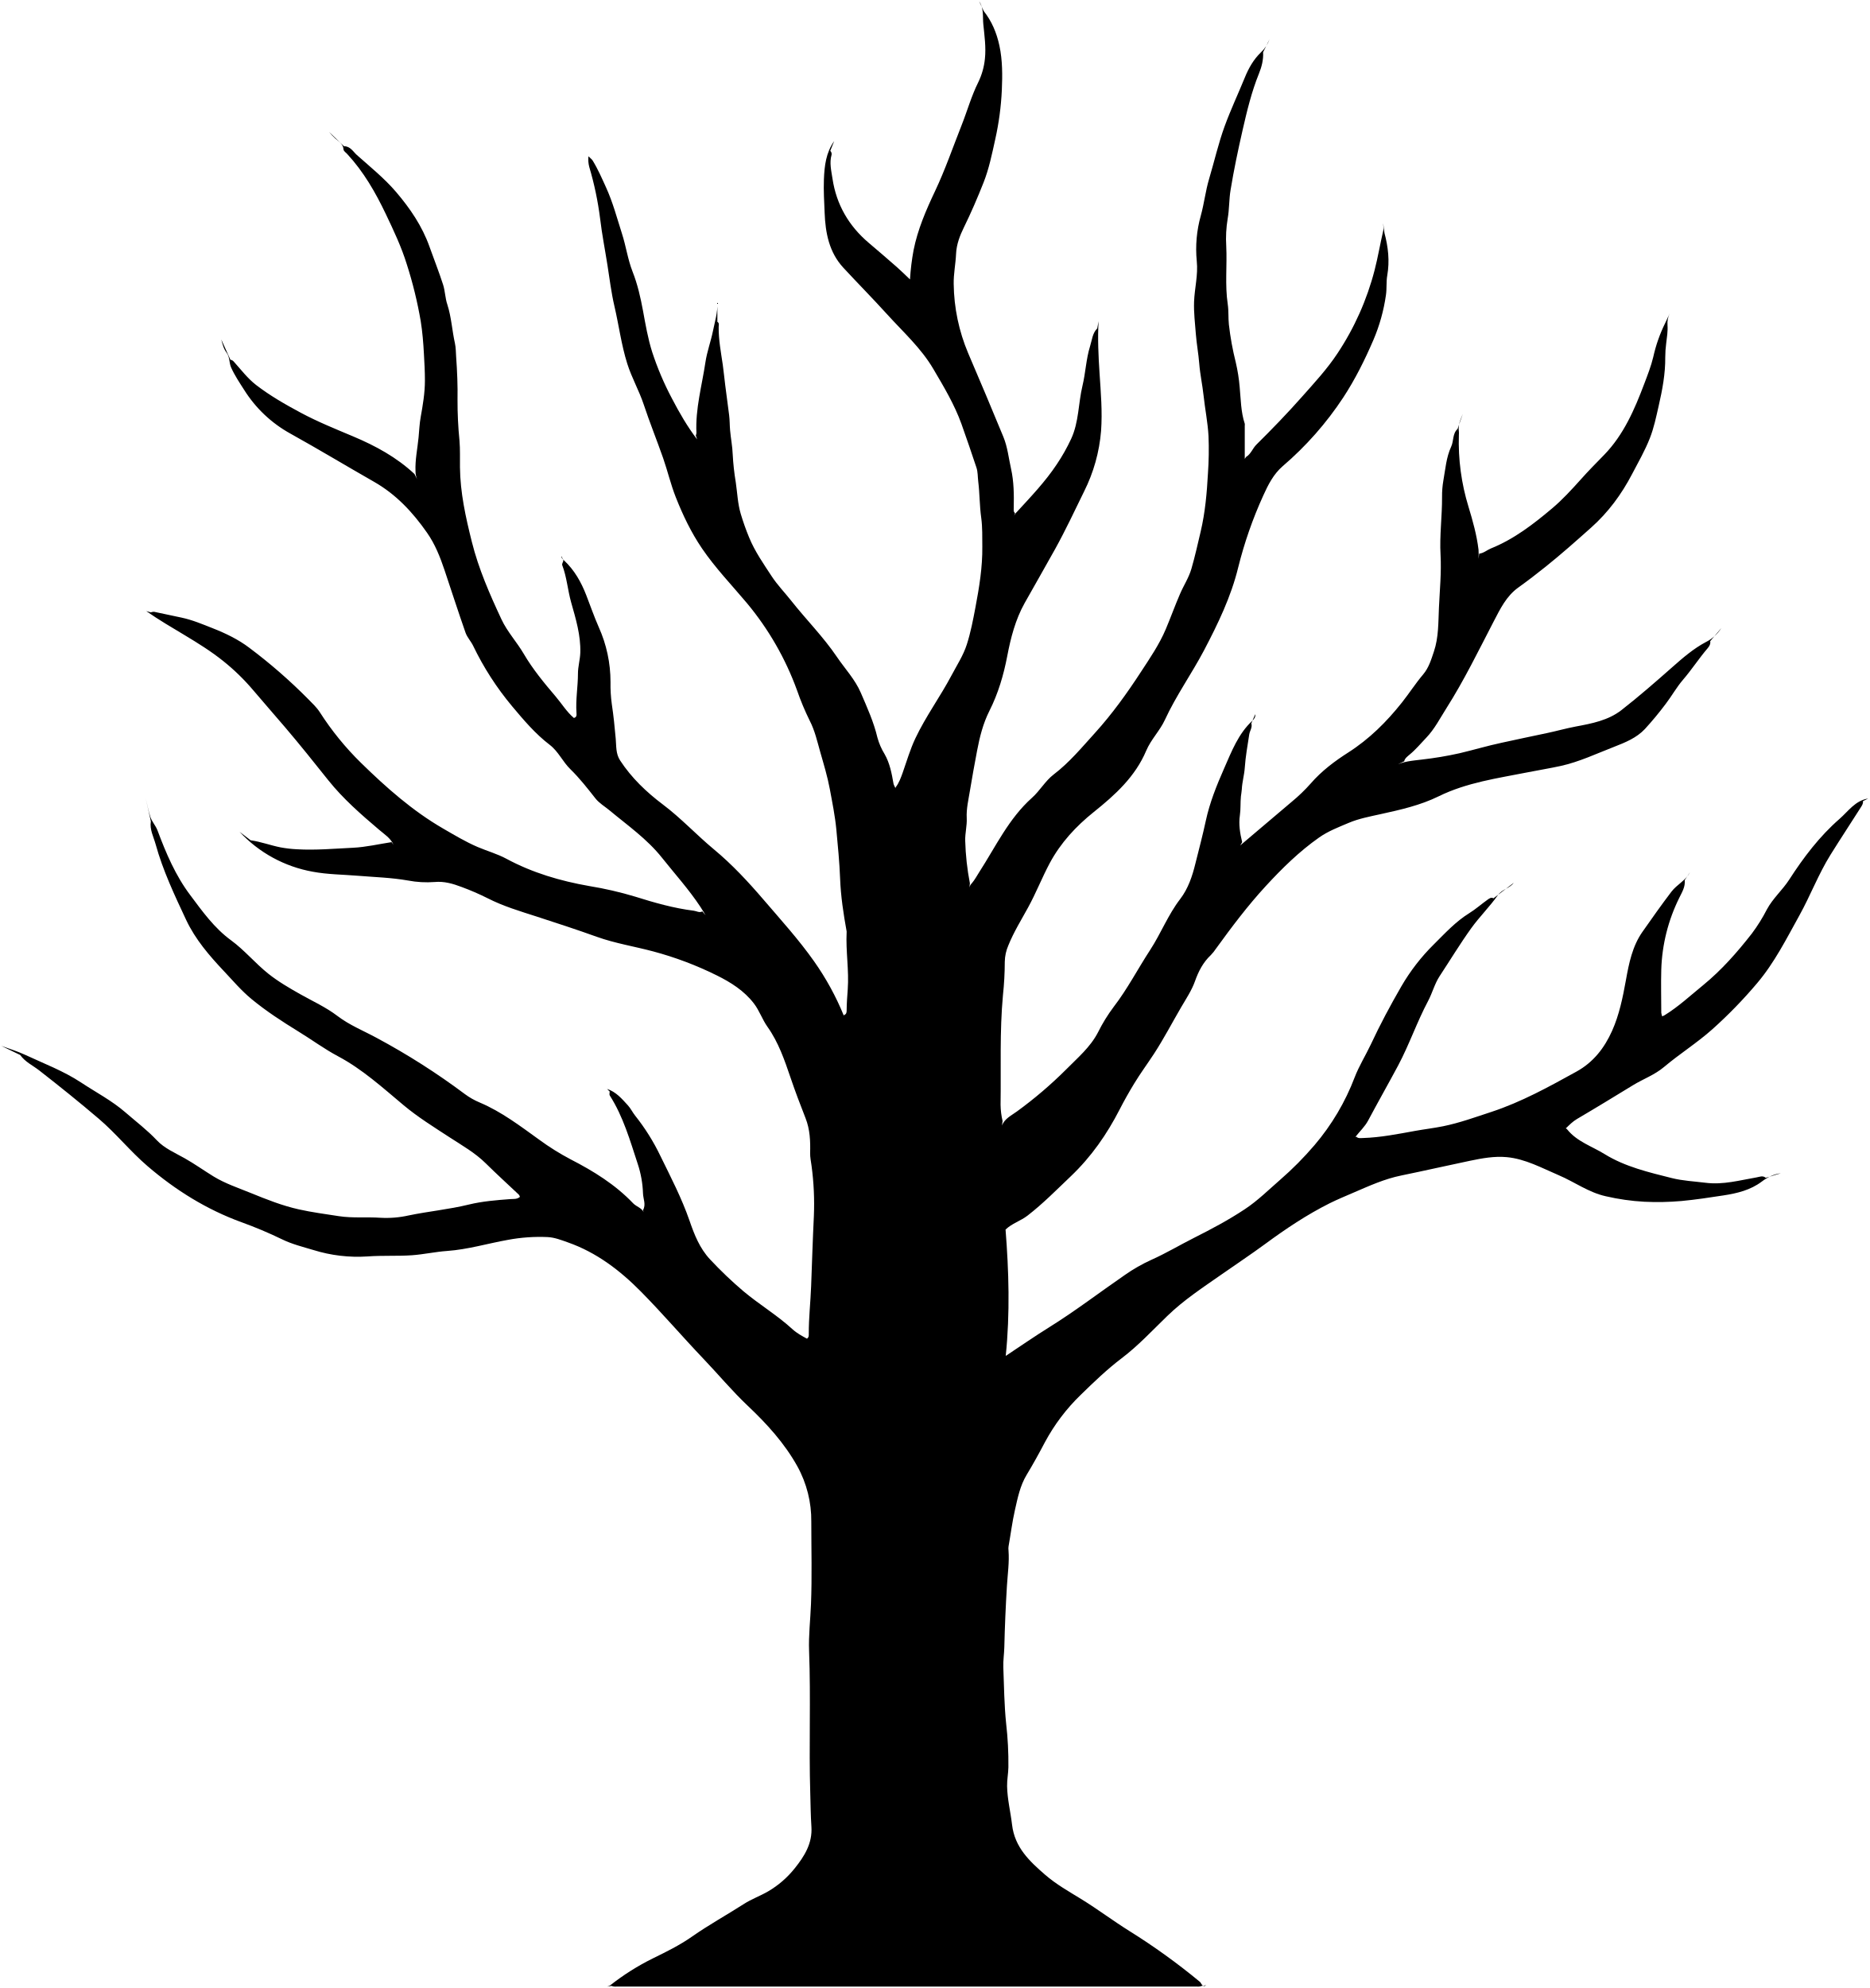
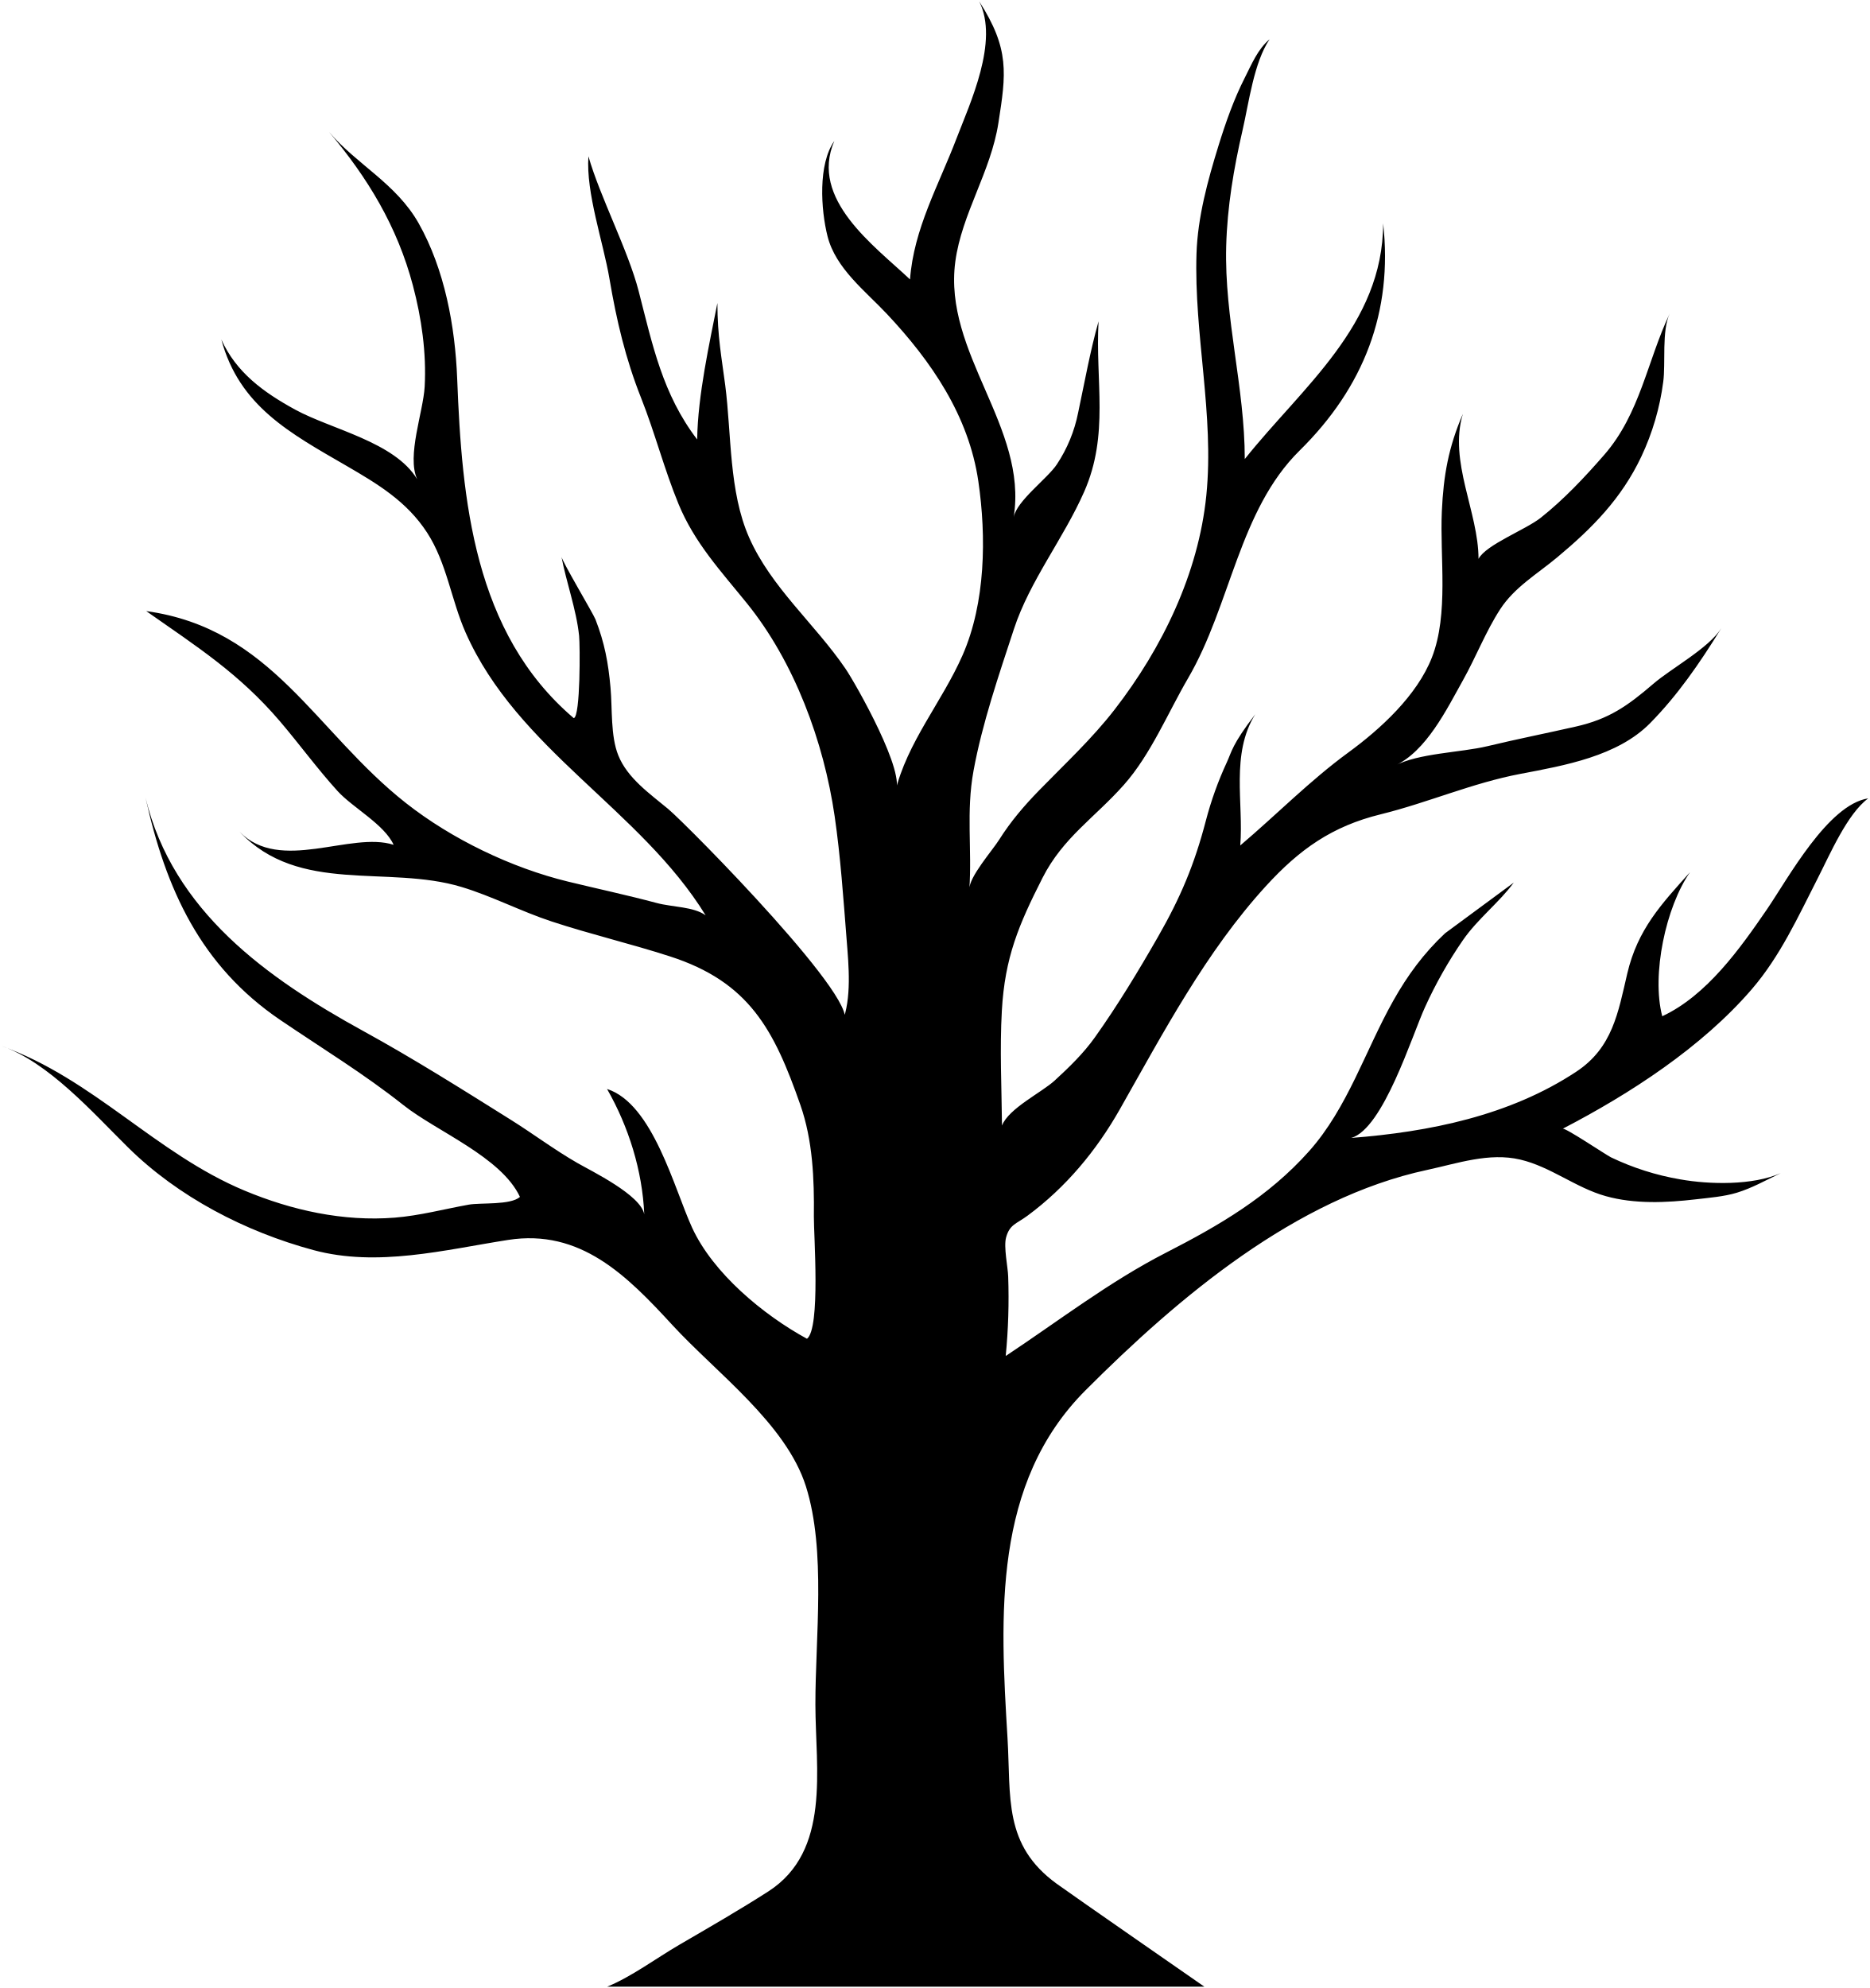
- <svg xmlns="http://www.w3.org/2000/svg" class="cliffTree" viewBox="0 0 1432 1522.55">
-   <path class="trunk" d="M1144,688c-1.81-1.07-3.25.2-4.46,1-4.76,3.37-9.15,7.32-14.09,10.37-10.44,6.46-18.52,15.35-27.13,23.89a153.09,153.09,0,0,0-24.89,32.15C1065,770,1057.09,784.77,1050,800c-4,8.44-9,16.42-12.32,25.07a177.31,177.31,0,0,1-30.71,51.89,251,251,0,0,1-26.38,26.61c-8.85,7.7-17.2,16-27,22.48-12.47,8.29-25.65,15.28-39,22-10.92,5.51-21.46,11.82-32.6,16.79a126.9,126.9,0,0,0-20.42,11.67c-19.35,13.32-38,27.64-58,40.07-11,6.85-21.7,14.27-33.18,21.87,3.37-32.79,2.36-65.12-.14-96.76,5-4.81,11.55-6.6,16.8-10.66,11.9-9.2,22.38-19.89,33.26-30.23C836,885.83,847.9,868.71,857.7,849.6c3.41-6.65,7.15-13.27,11.08-19.73C873.55,822,879,814.65,884,807c7.49-11.53,13.86-23.75,20.78-35.62,3.77-6.45,8.07-12.87,10.58-19.92,2.71-7.62,6.21-14.43,12.14-20a34.08,34.08,0,0,0,4-5c12-16.56,24.28-32.88,38.12-47.89,12.48-13.55,25.64-26.49,40.84-37.17,7-4.92,15-7.94,22.65-11.19s16.17-4.86,24.41-6.68c15.21-3.34,30.43-6.75,44.45-13.64,21.69-10.66,45.27-13.85,68.53-18.46,8.34-1.66,16.73-3,25-4.81,14.33-3.17,27.44-9.44,41-14.69,8.48-3.3,17.07-6.78,23.43-13.54A249.55,249.55,0,0,0,1276,539c4.58-6,8.26-12.68,13.16-18.37,6.68-7.75,12.21-16.36,18.86-24.12,1.27-1.49,2.4-3.26,2-5.47l8.5-10a29.94,29.94,0,0,1-11.88,10.72c-9.43,5-17.62,12.08-25.68,19.21-12.76,11.27-25.61,22.49-39,32.93-10.06,7.82-22.64,10.24-34.91,12.52-7.58,1.42-15,3.56-22.48,5.11-11.5,2.36-23,4.9-34.43,7.35-10.73,2.28-21.38,5.48-32.11,8a274.25,274.25,0,0,1-28.94,4.85c-7.09.87-14.45,1.34-21,4.83l7.5-3.5c.52-2.32,2.42-3.63,4-5,4.8-3.9,8.7-8.65,12.93-13.07,6.37-6.65,10.54-14.9,15.41-22.56,13.53-21.3,24.55-44,36.18-66.39,5-9.58,9.67-19.45,18.91-26.07,7.15-5.13,14.14-10.49,21-16,11.9-9.52,23.28-19.65,34.67-29.8,13.25-11.79,23.33-25.51,31.49-41.1,4.74-9.07,9.83-17.85,13.6-27.48,3.15-8,4.83-16.31,6.73-24.6,2.83-12.33,5.2-24.74,5.07-37.49a81.12,81.12,0,0,1,.72-10.53c.55-4.6,1.34-9.36,1-14a17.42,17.42,0,0,1,1.71-9l-3.5,7.5a114.15,114.15,0,0,0-9.13,26c-1.67,7-4.35,13.77-6.9,20.52-7.44,19.68-15.78,39-30.66,54.33-6.06,6.23-12.29,12.48-18,18.93-7,7.79-14,15.46-21.9,22.11-14.33,12.07-29.2,23.56-46.87,30.67-3,1.22-5.56,3.64-9,4l-.5,4a58.35,58.35,0,0,0,0-7c-1.35-11.25-4.43-22.2-7.69-32.93A168.72,168.72,0,0,1,1117.5,333a13.91,13.91,0,0,0,0-2.5c-.75-4.9,1.25-9.17,3-13.5l-4,11.5c-4,3.63-2.84,9.13-4.89,13.55-3.79,8.17-4.43,17.23-6,26a69.47,69.47,0,0,0-1,12.47c.1,14.85-2,29.64-1.15,44.5.72,13.53-.63,27-1.24,40.49-.51,11.18-.19,22.65-3.85,33.48-2.07,6.14-3.86,12.38-8.31,17.62-5.77,6.8-10.6,14.39-16.15,21.38-11.79,14.86-25,28-41.24,38.38-10.32,6.57-20.47,14.21-28.67,23.69a127.9,127.9,0,0,1-14.54,14Q969.73,630.72,950,647.5l1.5-2.5c-1.64-6.74-2.78-13.69-1.77-20.47.72-4.9.33-9.71.8-14.53.19-1.84.61-3.88.69-5.51.27-5.61,1.9-11,2.27-16.49.59-8.58,2.12-17,3.42-25.51.44-2.86,2.58-5.39,1.59-8.49l3-7c.4,2.09-1,3.9-2.1,4.89-10.91,10.09-16,23.64-21.75,36.68s-11,26.11-14,40c-2.36,11-5.28,22-8,32.89-2.32,9.45-5.43,19-11.65,27.11-9.24,12-14.74,26.33-23,39-9.43,14.44-17.34,29.82-27.92,43.56a125.8,125.8,0,0,0-12,19.47c-5.87,11.41-15.57,19.49-24.25,28.3a319.89,319.89,0,0,1-37.77,32.26c-4.2,3.12-9.47,5.42-11.58,10.89l.5-3.5a56.87,56.87,0,0,1-1.55-12.5c.44-28-.77-56,1.84-84a242.33,242.33,0,0,0,1.39-25.48A33,33,0,0,1,772.41,724c4.12-10.16,9.86-19.42,15.11-29,6.08-11.06,10.65-22.86,16.6-34,8.31-15.47,20-28.13,33.79-39.17,16.26-13,31.69-27,40.08-46.89,3.63-8.59,10.49-15.32,14.3-23.59,8.57-18.59,20.47-35.22,30-53.28C933,477.65,943,457,948.48,434.49a317.42,317.42,0,0,1,19.16-54.93c3.69-8.2,7.88-16.47,14.89-22.52a250.67,250.67,0,0,0,46.39-52.59c9.09-13.87,16.49-28.73,23.07-44a136.54,136.54,0,0,0,9.64-34.47c.74-5,.14-10.11,1-15,1.94-11.09.73-21.82-2.13-32.52l-1-7.5c0,1.83.57,3.53.1,5.52-2.38,10.12-4.07,20.41-6.67,30.46a209.92,209.92,0,0,1-28.34,63.58c-8,12.16-17.84,22.71-27.45,33.56-11.12,12.56-22.75,24.58-34.66,36.36-3,2.93-4.22,7.27-8,9.52l-1,1.5V326a4.94,4.94,0,0,0,0-1.49c-3-9.1-3-18.64-3.89-28a131,131,0,0,0-3-19,219,219,0,0,1-5.27-29c-.55-5.2-.1-10.41-.87-15.51-2.23-14.8-.42-29.68-1.15-44.52a93,93,0,0,1,1.09-21c1.3-7.23,1-14.72,2.23-22,2.51-15.42,5.76-30.74,9.23-45.94,3.32-14.53,6.83-29.16,12.49-43.15,2.05-5.05,3.55-10.67,3.19-16.42l5-10a26.81,26.81,0,0,1-6.76,10.25c-5.47,5.22-9.35,12-12.27,19.24C948.42,71.87,942.72,84,938.12,96.55c-4.82,13.17-7.91,26.93-11.92,40.36-2.79,9.3-3.79,18.87-6.37,28.18A94.54,94.54,0,0,0,916.72,200c1.11,10.62-1.67,20.69-2.06,31-.31,8.3.73,16.67,1.37,25,.59,7.52,2,14.95,2.59,22.49.64,8.21,2.44,16.32,3.32,24.52,1.11,10.34,3.21,20.52,3.78,31a257.7,257.7,0,0,1-.43,28.5c-.82,14.93-2.11,29.84-5.57,44.56-2.25,9.53-4.35,19.06-7.09,28.49-2,6.95-6,12.89-8.77,19.4-3.88,8.93-7.14,18.08-10.92,27C888,493.59,880.88,504,874,514.51c-10.68,16.41-22.13,32.34-35.23,46.8-10,11-19.59,22.66-31.67,31.85-6.41,4.88-10.49,12.4-16.61,17.86-17.82,15.91-27.81,37.41-40.45,57-1.83,2.84-3.41,5.86-5.61,8.42a6.34,6.34,0,0,0-2,4.54l.5-4.5a200.15,200.15,0,0,1-3.58-32.5c-.18-5.9,1.47-11.59,1.16-17.5-.37-7.09,1.34-14,2.47-21,1.65-10.2,3.57-20.35,5.46-30.51,2-10.53,4.56-20.84,9.44-30.52,6.69-13.27,10.87-27.34,13.67-42,2.68-14,6.22-27.85,13.31-40.56,7.76-13.88,15.75-27.62,23.44-41.53,7.92-14.34,14.9-29.21,22.1-43.94A126,126,0,0,0,843.42,330c1.07-14.66-.2-29.37-1.16-44-.88-13.37-1.52-26.66-.76-40l-1,5.5c-3.74,3.72-4,8.87-5.47,13.51-3.11,9.92-3.45,20.45-5.85,30.41-3.24,13.47-2.7,27.72-8.64,40.6a143.25,143.25,0,0,1-11,19.52C800.72,368.85,789.74,380.31,779,392a8.14,8.14,0,0,0-2.48,4l1-3c-1.33-1.08-1-2.6-1-4,.21-10.06.15-20.13-2.06-30-1.84-8.2-2.66-16.63-5.92-24.52q-13.24-32.12-26.93-64a140.4,140.4,0,0,1-11.08-53c-.15-7.73,1.48-15.35,1.81-23,.32-7.41,3-14.22,6-20.32,5.51-11.22,10.43-22.66,15-34.22,4.27-10.75,6.57-22.18,9.06-33.47a218.31,218.31,0,0,0,5-37.48c.49-11.35.56-22.75-1.85-34-2.09-9.75-5.8-18.67-12-26.49L750,1c3.77,5.31,2.64,11.73,3.21,17.53.87,8.74,2.17,17.62,1.23,26.46a52.92,52.92,0,0,1-5.07,17.95C744.05,73.59,740.91,85,736.55,96c-6.69,16.89-12.57,34.07-20.39,50.56-6.84,14.42-13.23,29.27-16.36,45A182.45,182.45,0,0,0,697.05,214c-3.68-3.48-6.78-6.58-10.07-9.47q-10.66-9.35-21.49-18.51c-15.29-12.94-24.8-29.32-27.77-49-.89-6-2.53-12.24-.74-18.48a3.22,3.22,0,0,0-1-3l3-7.5c-6.28,8.87-7.45,18.79-7.87,29.49-.33,8.57.23,17,.56,25.5.58,15.27,3.38,30.16,14.33,42s22.51,23.51,33.43,35.57c12.3,13.59,26.11,25.95,35.52,42,8,13.57,16.1,27.11,21.49,42,4,11.1,7.76,22.31,11.51,33.5,1.13,3.37.93,7,1.36,10.51,1.16,9.27,1,18.71,2.31,28,1,7.37.75,14.68.83,22,.18,15.73-2.34,31.11-5.26,46.54-1.82,9.62-3.63,19.14-6.63,28.49C737.87,502,733.08,509.29,729,517c-8.72,16.52-19.89,31.66-27.87,48.56-3.92,8.31-6.53,17.25-9.6,26-1.43,4-2.86,8.06-5.53,11.49l-.5,4c1.88-2.65-.69-4.68-1.1-7-1.36-7.77-2.8-15.52-6.83-22.56A48.19,48.19,0,0,1,672.13,565c-2.82-12-7.92-23.2-12.75-34.42C655,520.34,647.19,512.15,641,503c-10.41-15.36-23.55-28.49-35-43-4.92-6.23-10.54-12-14.86-18.6-6.28-9.6-12.9-19-17.34-29.83a186.9,186.9,0,0,1-6.4-18.05c-2.34-7.89-2.6-16-3.78-24A191.25,191.25,0,0,1,561.25,348c-.2-6.13-1.47-12.29-2-18.48-.35-3.84-.25-7.71-.73-11.53-.94-7.67-2-15.34-3-23-.69-5.16-1.11-10.35-1.86-15.52-1.4-9.6-3.26-19.19-3.16-29,0-1.36.67-3-1-4V232c.29,7.4-1.94,14.38-3.38,21.52-1.63,8.07-4.56,15.74-5.78,24-2.69,18-7.76,35.6-6.87,54a7,7,0,0,1-.47,2l1,3c-7.49-9.8-13.58-20.36-19.3-31.34a224.18,224.18,0,0,1-15.16-35.67c-3.25-10.28-5.06-20.92-7-31.49-1.89-10.22-4.17-20.3-8-30-3.67-9.36-5-19.42-8.09-29-3.82-11.95-7-24.07-12.27-35.6C461,136.46,458,129.5,454,123c-.61-1-1.63-1.69-3.25-3.31a22.41,22.41,0,0,0,.67,8.32,247.78,247.78,0,0,1,8.27,39.45c1.4,11.9,3.75,23.71,5.61,35.56,1.66,10.5,2.92,21.1,5.34,31.44,3.42,14.64,5.29,29.62,9.82,44,3.4,10.84,9.1,20.68,12.67,31.45,4.58,13.8,10.06,27.31,14.85,41,3.44,9.9,5.83,20.2,9.68,29.93,5.42,13.67,11.68,26.86,20.1,39.24,10.23,15,22.76,28,34.32,41.76a223.27,223.27,0,0,1,38.5,67,199.07,199.07,0,0,0,9.59,22.95c4,7.69,5.82,16,8.13,24.13,2.68,9.38,5.54,18.76,7.34,28.42,1.91,10.3,4,20.52,5,31,1.17,12.49,2.4,25,2.88,37.51.51,13.64,2.57,27.09,5,40.5a2.09,2.09,0,0,1,0,.5c-.73,14.69,1.91,29.33.84,44-.39,5.34-.81,10.66-.83,16,0,1.57-.24,3-2,3.5l-1.5,6c2.8-1.21,1.91-4.06,1.35-5.44a208.56,208.56,0,0,0-22.77-41.62c-11.71-16.62-25.33-31.61-38.52-47-11.85-13.83-24.25-27.19-38.21-38.77-13.39-11.1-25.18-23.91-39.17-34.42-12.51-9.41-24-20.35-32.73-33.73-3.36-5.16-2.84-11-3.33-16.54-.78-8.87-1.67-17.7-3-26.5a109.51,109.51,0,0,1-1-17,102.07,102.07,0,0,0-9-42c-3.53-8-6.4-16.31-9.57-24.47-3.88-10-9-19.13-16.92-26.58-.83-.79-2.31-1.74-2.08-3.42l1.5,3.5c-.33,1.17-1.26,2.56-.91,3.47,3.52,9.22,4.18,19.12,6.84,28.55,3.56,12.58,7.4,25.2,7,38.48-.17,5.35-1.8,10.67-1.8,16,0,10-1.84,20-1.13,30,.12,1.68.29,3.47-2,4-5.56-4.74-9.32-11-14-16.5-8.82-10.34-17.5-20.86-24.37-32.58-5.32-9.09-12.62-16.88-17.09-26.44-9-19.26-17.52-38.63-22.71-59.44-4.7-18.8-8.87-37.49-9.08-57-.08-6.78.21-13.64-.37-20.53a301,301,0,0,1-1.5-31c.2-11-.26-22-1.05-33-.25-3.48-.19-7.12-.94-10.49-2.19-9.8-2.68-19.9-5.78-29.55C341,228.49,341,223,339.4,218c-3.15-9.78-6.95-19.34-10.39-29-5.59-15.78-14.86-29.37-25.58-41.94-9-10.51-19.8-19.21-30.1-28.37-2.81-2.51-5-6.76-9.83-6.69L252,101a49.16,49.16,0,0,0,4.88,5.13c2.55,2.26,6,4.06,6.26,8.36.07,1.22,1.82,2.38,2.87,3.5,12.56,13.59,21.63,29.38,29.55,46,6,12.58,11.93,25.1,16.07,38.49A318.27,318.27,0,0,1,322.28,246c1.3,8.18,2,16.58,2.44,25,.39,6.84.78,13.66.76,20.51,0,9.43-1.59,18.76-3.24,27.95-.94,5.21-1.12,10.4-1.62,15.56-.83,8.65-2.73,17.19-2.34,26a15.41,15.41,0,0,0,1.22,6l-2-4c-13.68-12.77-29.68-21.49-46.9-28.75-13.5-5.69-27.16-11.18-40.16-18.14-11.91-6.38-23.64-13.09-34.29-21.3-6.46-5-11.56-11.74-17.07-17.88a4,4,0,0,0-2.58-1.43l-7-15.5c.94,3.49,1.76,7.05,4,10,2.61,3.42,1.91,7.84,3.55,11.48,2.7,6,6.38,11.49,9.91,17a97.14,97.14,0,0,0,35.48,33.58C244,344.05,265.1,356.78,286.52,369c16.85,9.6,29.59,23.24,40.59,39,6.18,8.84,10,18.55,13.38,28.58,5.37,16,10.53,32.05,16.12,48,1.26,3.59,4.17,6.57,5.84,10.06a222.34,222.34,0,0,0,29.82,46.25C401,551.29,410,562,421.06,570.42c6.7,5.13,9.93,12.94,15.84,18.68,7,6.83,13.09,14.61,19.17,22.35,2.93,3.72,7.19,6.16,10.82,9.18,13.87,11.55,28.78,21.92,40.2,36.3,9.9,12.45,20.61,24.26,29.4,37.58,1.4,2.12,2.68,4.32,4,6.49l-2.5-3c-2.28,1.29-4.34-.23-6.5-.5-15.43-1.92-30.25-6.17-45.06-10.82a275.53,275.53,0,0,0-35-8.07c-22.25-3.9-43.55-10.15-63.57-20.93-6.9-3.72-14.68-5.89-22-9-9.29-4-17.79-9.12-26.45-14.13C316,621,295.86,603.15,276.63,584.36A222.25,222.25,0,0,1,245,545.5c-2.46-3.82-5.75-6.85-8.92-10.08a404.63,404.63,0,0,0-45.15-39.33c-8.46-6.42-18.14-11.06-28-14.94-7.82-3.08-15.63-6.4-23.94-8.15-7-1.48-14-3-21-4.46a7.08,7.08,0,0,0-2.49.46l-3.5-1c19.16,13.45,40.56,23.52,58.86,38.17a164.16,164.16,0,0,1,22.85,22.15c8.15,9.64,16.53,19.13,24.72,28.74,11.29,13.26,22.17,26.86,33,40.46,11.43,14.31,25.13,26.23,39,38,4,3.43,8.73,6.32,11,11.45l-1.5-2c-9.83,1.5-19.63,3.83-29.51,4.3-14.31.68-28.64,2-43,1.16A93.59,93.59,0,0,1,215,649c-7.73-1.52-15.16-4.37-23-5.45l-8.5-6.5a100.75,100.75,0,0,0,56,30.56c11.43,2.15,23,2.15,34.5,3.1,12.84,1.06,25.76,1.4,38.54,3.65A77.35,77.35,0,0,0,333,675.5c7.23-.67,13.81,1.24,20.58,3.8a195.57,195.57,0,0,1,19.95,8.64c11.94,6.1,24.78,9.92,37.48,14,15.4,5,30.77,10,46,15.48,14.12,5.07,29,7.41,43.43,11.26A261.62,261.62,0,0,1,549,747c10.82,5.35,21,11.78,28.47,21.5,4.25,5.51,6.41,12.29,10.48,18,8.38,11.8,13,25.34,17.63,38.93,3.53,10.44,7.46,20.75,11.49,31,3.37,8.6,3.74,17.48,3.49,26.52-.09,3.34.68,6.68,1.1,10a218.82,218.82,0,0,1,1.76,38.52c-.88,17.83-1.41,35.66-2.09,53.49-.46,12.16-1.85,24.3-1.81,36.51,0,1.26.21,2.58-1.38,3.79-3.79-2.07-7.74-4.17-11.13-7.28-11.69-10.7-25.36-18.86-37.48-29a305.56,305.56,0,0,1-25.59-24.41c-8-8.52-12.11-19.07-15.75-29.64-6-17.33-14.43-33.49-22.42-49.82a161.79,161.79,0,0,0-19.22-30.64c-2-2.51-3.43-5.56-5.59-7.93-4.59-5-9.07-10.35-15.94-12.55l2,2c0,1-.4,2.25.06,3,10.35,16.21,15.54,34.52,21.46,52.53a80,80,0,0,1,4,22.51c.14,4.25,2.47,8.5,0,12.75l1,3.25c-.84-4.83-5.78-5.54-8.55-8.45-13.72-14.38-30.32-24.64-47.89-33.67a191.59,191.59,0,0,1-24-15c-14.58-10.48-28.82-21.39-45.53-28.48a53.91,53.91,0,0,1-11.48-6.5,533.57,533.57,0,0,0-67.48-43c-10.09-5.49-20.86-9.76-30.11-16.82-8.82-6.73-19-11.31-28.64-16.75-8.49-4.81-16.74-9.58-24.42-15.69-10-8-18.17-18-28.47-25.53-12.9-9.43-22-22.23-31.31-34.68-11.23-14.92-18.51-32.06-25-49.45-1.43-3.82-4.35-6.72-5.53-10.48-1.49-4.74-2.41-9.65-3.58-14.48l4,18c-1,6.27,2.07,11.78,3.64,17.46,5.57,20.2,14.54,39.11,23.39,58,7.05,15,17.85,27.49,29.09,39.41,6.77,7.19,13.2,14.78,20.87,21.12,11.3,9.35,23.59,17.29,36,24.93C238.75,796.2,248.39,803.37,259,809c18.61,9.9,34.07,24,50.09,37.39,11,9.22,23.31,16.83,35.36,24.69,9.49,6.18,19.42,11.77,27.61,19.86S389,907,397.48,915a5.74,5.74,0,0,1,.79,1.63c-2.19,2-5,1.54-7.28,1.72-10.75.81-21.51,1.65-32,4.21-15.19,3.72-30.76,5.15-46,8.32a78.17,78.17,0,0,1-21.49,1.78c-10.63-.74-21.39.39-32-1.25-10.2-1.58-20.42-2.92-30.57-5.18-12.81-2.85-24.87-7.67-36.82-12.54-9.62-3.93-19.65-7.24-28.61-12.73-7.4-4.55-14.5-9.63-22.06-13.89-7.4-4.17-15.49-7.59-21.29-13.74-7.44-7.9-16-14.37-24.11-21.41C85.62,842.88,73.41,836.55,62,829c-13.34-8.79-28.32-14.42-42.68-21.11C13.6,805.25,7.15,803.2,1,801l14.5,7c3.73,5.33,9.69,8,14.61,11.86,15.41,12,30.65,24.25,45.55,36.95,13.27,11.3,24.1,24.93,37.29,36.24,21.57,18.5,45.25,33.25,72,43a319.78,319.78,0,0,1,31,13.06c7.75,3.81,16,5.8,24.11,8.24a114,114,0,0,0,41.44,4.92c11.37-.86,22.71-.13,34-.91,9-.63,18-2.66,27-3.29,15.85-1.12,31-5.72,46.51-8.49a132.85,132.85,0,0,1,30.48-2.14c5.47.29,10.45,2.29,15.49,4.06,21.88,7.67,39.88,21.42,55.88,37.6,16.58,16.76,31.92,34.74,48.2,51.8,11.32,11.85,21.76,24.46,33.74,35.77,14.57,13.75,28.2,28.72,38,46.38a85.81,85.81,0,0,1,10.65,42.42c0,21,.6,42-.23,63-.47,12-1.91,24.12-1.46,36,1.39,36.35-.2,72.69.9,109,.26,8.49.3,17,.88,25.5.87,12.8-5.4,22.72-12.75,31.88a73.41,73.41,0,0,1-20.33,17.65c-6.19,3.6-13,6-19,9.92-13.05,8.35-26.67,15.86-39.34,24.73-9.54,6.69-19.82,11.72-30.14,16.78a185.06,185.06,0,0,0-32.5,20.52,9.6,9.6,0,0,1-2.48,1l3.5-.5c1.6.8,3.33.49,5,.49h442c1.67,0,3.4.31,5-.49l3.5-.5c-3.11,2-3.64-1.59-4.9-2.63a497.31,497.31,0,0,0-54.05-38.95c-12.43-7.75-24.15-16.62-36.62-24.3-9.56-5.88-19.39-11.38-27.84-18.72-11.92-10.34-23.32-20.94-25.36-38.37-1.15-9.83-3.62-19.51-3.8-29.53-.09-4.9.91-9.66,1-14.5A264.81,264.81,0,0,0,770.7,1320c-1.48-14.25-1.6-28.64-2.16-43-.2-5.18.65-10.37.77-15.5q.56-23.54,2-47c.55-9,1.9-18,1.21-27a12,12,0,0,1,0-3c1.65-9.33,2.81-18.74,4.91-28s3.94-18.63,9-27c4.94-8.16,9.55-16.55,14-25a147.08,147.08,0,0,1,27.34-36.16c10-9.74,20.14-19.55,31.46-28.13C871.79,1030.7,882.64,1019,894,1008c12.73-12.38,27.49-22,41.94-32.1,11.06-7.75,22.32-15.19,33.21-23.2,15.68-11.54,31.9-22.41,49.39-31.16,6.07-3,12.38-5.62,18.59-8.29,11.79-5.07,23.43-10.38,36.35-13,17.53-3.59,35-7.59,52.54-11.25,9.28-1.94,18.63-3.64,28-2.79,14.37,1.3,27,8.33,40,13.87,12.09,5.15,22.83,13.17,36,16.09a171.52,171.52,0,0,0,29.53,4.21,207.48,207.48,0,0,0,28.51-.57c10.75-1,21.35-2.63,32-4.26s20.8-4.09,29.42-10.59c4.48-3.38,9.08-5.7,14.58-6.39l-11.5,3.5c-2.2-2-4.86-.71-7-.35-12.94,2.2-25.51,5.83-39.06,4.13-8.65-1.08-17.6-1.5-25.89-3.59-17.68-4.44-35.75-8.65-51.47-18.36-9.69-6-21.1-9.52-28.61-18.83-1-1.29-2.22-1.11-3.5-.5l2.5-.5c2.65-2.56,5.16-5.15,8.45-7.08,14.44-8.48,28.74-17.22,43-25.93,7.79-4.75,16.44-7.8,23.62-13.86,12-10.11,25.29-18.43,37.07-28.93A351.75,351.75,0,0,0,1345.94,753c13.32-15.72,22.53-34.14,32.44-52,8.41-15.18,14.58-31.6,23.77-46.34,7.65-12.27,15.63-24.35,23.38-36.57.9-1.43,1.75-2.76,1.47-4.52l4-2c-9.89,1.54-15.18,9.71-21.92,15.59-15.33,13.36-27.53,29.47-38.5,46.46-5.2,8.06-12.59,14.37-17.16,22.91a128.48,128.48,0,0,1-11.52,18.46c-11.21,14.35-23.2,28-37.39,39.59-9.67,7.88-18.82,16.42-29.51,23-.45.28-1,.45-1.76.83a12.91,12.91,0,0,1-.71-2.82c0-11-.31-22,0-33a132.78,132.78,0,0,1,13.83-55.06c2-4.14,4.72-8.36,4.11-13.44l4-6c-3.25,6.32-9.93,9.3-14.18,14.86-7.67,10.06-14.94,20.4-22.19,30.73-7.68,10.94-10.31,23.94-12.64,36.91-2.4,13.29-5.09,26.59-10.62,38.94-5.83,13-14.23,24-27.3,31.19-21.08,11.64-42.12,23.26-65.08,30.83-12.22,4-24.35,8.43-37,11-7.11,1.44-14.34,2.28-21.49,3.57-13.26,2.4-26.48,5.05-40,5.46-1.71,0-3.56.48-5-1l-4,1c1.17-.33,2.81-.29,3.42-1.06,3.23-4.12,7.12-7.67,9.64-12.41,7.5-14.09,15.41-28,22.9-42,8.56-16.08,14.44-33.41,23-49.52,3.25-6.11,5-13.14,8.73-18.85,8.06-12.24,15.65-24.78,24.2-36.71,6.4-8.91,14.24-16.57,20.53-25.48,3.2-4.52,9-5.16,12.11-9.42" />
+ <svg xmlns="http://www.w3.org/2000/svg" class="cliffTree" viewBox="0 0 1432 1522.5">
+   <path class="trunk" d="M1106.86,714.76c-16.32,15.28-28.73,32.2-39.66,51.64-21.55,38.32-34.89,82-64.44,115.19-31.2,35-68.66,56.78-109.86,77.89-43.11,22.09-82.13,52.21-122.55,79a460.12,460.12,0,0,0,1.89-60.89c-.21-7.18-3.6-22.61-1.6-29.92,2.74-10,7.87-10.33,16.37-16.61,29.44-21.73,52.79-49.85,70.69-81.41,33.46-59,66-120.74,111.91-171,25.82-28.26,50.74-45.87,87.9-55,36.51-9,70-23.93,107.16-31,33.74-6.41,74.39-13.48,99.37-38.91,20.89-21.27,37.46-45.16,54.46-72.66-9.59,15.29-38.08,30.59-52,42.53-20,17.19-34.2,27.12-59.53,32.85-22.51,5.11-45.17,9.6-67.62,15-21,5-52.82,5.27-71.36,15.13,24.49-10.94,40.28-43.65,52.69-65.79,9.87-17.62,17.43-37.29,28.43-54.23s28.44-27,43.7-39.76c27-22.5,49.25-45.1,64.44-77.2A192.67,192.67,0,0,0,1274,292.39c1.92-14.18-1.31-39,5-52.39-17.36,36.69-22.67,76.69-50.19,108.32-14.8,17-30.93,34.18-48.61,48.18-11.69,9.26-41.91,20.59-47.7,31.5,0-35.83-23-74.5-12-111-11,25.5-14.84,47.12-16.09,74.63-1.61,35.21,5.42,78.57-7.62,111.92-11.42,29.2-39.44,54.81-64.07,72.8C1003.5,597.69,977.7,624,950,647.5c2.69-32.29-7.5-70,11.5-100.5-18,23.5-18.06,28.78-21.72,36.66a266.74,266.74,0,0,0-16.13,44.87c-8.83,33.81-19.49,59-36.84,89.25-14.89,26-30.91,52.45-48.23,76.77-8.69,12.19-19.62,22.79-30.66,32.92C798,836.61,772.58,848.85,767.5,862c-.29-29.18-1.77-58.64-.11-88,2.31-40.81,12.88-65.68,31.13-101.65,15.73-31,40.11-46.18,62.38-71.32,20.62-23.28,33.56-54.92,49.17-81.68,32.71-56.06,38.94-128.52,85.39-174.28,49.3-48.58,71.5-106.34,64-174-.15,78-62.22,125.5-106,180.5,0-54.92-15.7-107.68-14.23-163,.8-30.17,5.76-59.52,12.55-88.92,4.8-20.75,8.63-51.69,20.68-69.57-9,7.5-13.76,19.13-19,29.49-8.38,16.44-14.7,34.5-20.15,52.09-8.23,26.56-15.93,54.74-16.82,82.53-2,61.95,13.71,123.47,7.53,185.15-6,59.76-33.8,117-70.25,164.06-17.39,22.44-38,41.54-57.67,61.73-11.7,12-21.89,23.9-30.84,38.06-5,8-23.13,28.54-22.77,37.89,2.11-30.78-2.56-59.27,3.2-90.76,6.61-36.18,19.45-73.52,30.92-108.49,12.13-37,38.15-69.55,53.85-105.26,19.31-43.92,8.43-84.49,11-130.49-6.48,23.07-10.58,46.2-15.63,69.94a110.35,110.35,0,0,1-16.3,39.6c-7.08,10.76-30.77,27.9-33.07,40.46,11-69-54.13-125.64-44.71-195.77,4.92-36.65,27.2-68.73,33-106.14C770.64,56.47,773.5,37.5,750,1c15.5,30.5-7.15,78.38-17.39,105.18C719,141.88,699.89,175.24,697.05,214c-27.4-25.87-77.16-61.39-58-106-12.51,17.68-10.35,52.51-5.17,73,6.25,24.63,28.92,41.8,45.62,59.59,33.85,36.06,62.54,77.79,69.88,128,6.23,42.6,5.51,93.1-12.05,133.13-15.74,35.89-42.6,66.68-51.78,105.35,9.65-13.58-30.38-83.94-38-95.06-23.33-34.2-56.8-62-73.74-100.36-15.59-35.31-13.42-78.79-18.3-116.58-2.68-20.74-6-37.5-6-63-6,30.5-15,70.5-15.5,104.5-26.57-34.76-34.24-72.62-44.83-113.68C481.23,192,459.5,150.5,450.72,119.71c-2,28,11.36,65.68,16.13,93.85,5.39,31.82,12.31,61.21,24.19,91.14,10.6,26.71,17.78,54.81,28.71,81.33,12.29,29.79,32.37,51.28,52.3,75.92C608.51,507,631,568,639.32,625.08c4.51,31,6.7,63.26,9.17,94.43,1.61,20.34,4,44.81-3.49,64,22-9.44-118.12-151.36-133.24-164-14.07-11.72-31.16-23.51-38.18-41.06-6-14.94-4.48-35.65-5.93-51.71-1.71-19.12-4.51-34.32-11.54-52.38C454.3,469.74,429.66,428.53,430,426c3.59,19.34,11.48,40.73,13.58,60.92.74,7.08,1.08,61.88-4.08,63.08-76.77-65.32-85.71-167.39-89.31-260-1.56-40-9.58-83.71-29.51-119C303.4,140.47,273.4,126.17,252,101c29.56,35,52.3,72.37,64.28,117.67,6.62,25,10.43,51.57,9,77.53-1.1,19.31-13.88,53-5.74,70.8-17.27-28.63-65.7-38.12-93.5-53.32-24.32-13.3-45.12-28.48-56.5-53.68,13.7,51.1,52.85,71.84,95.68,96.65,24.11,14,46.42,27.36,61.93,51.27,15.15,23.38,18.39,51.43,29.5,76.54C396.28,574.13,490.53,619.8,540.5,701c-9.15-6.68-25.5-6.25-37.35-9.41-22.71-6.07-45.34-10.89-68.15-16.44-43.29-10.54-89-32.54-124.07-60.14C241.33,560.27,208.35,481.32,112,468c38.92,27.31,71,47.66,102.31,84.27,15,17.58,28.73,36.46,44.27,53.57,11.49,12.64,35.88,25.54,42.92,41.16-32.95-10.62-86.85,22-118-10,45.77,48.39,113.24,25.09,170.08,42.3,23.24,7,45.67,18.75,69,26.42,29.93,9.84,60.45,17,90.34,26.65C574,752,592.94,788.72,613.06,846.21c9.48,27.07,10.68,56.6,10.34,85.29-.16,13.78,5.27,85.78-5.28,93.79-33.59-18.33-72-50.27-88-85.11-13.64-29.63-30-94.95-65.13-106.18,16.53,28.89,27.06,62.5,28.5,96-2.58-14.79-40.49-33.14-51.23-39.33-17.83-10.25-33.82-22.34-51.21-33.22-37-23.17-74.32-46.72-112.73-67.8C204.45,749.1,132.45,697.78,111.5,611,127,680.94,153.6,739.67,214.66,781.13c32.09,21.79,64,41.15,94.42,65.27,25.45,20.16,74.9,39.64,89.19,70.25-7.28,6.47-30,4.27-39.25,5.93-18.68,3.36-37.7,8.44-56.66,9.95-39.46,3.14-78.91-5.62-115.09-20.73C119.08,883.31,71.9,826.4,1,801c36.23,12.45,70.23,51.27,97,77.66,38.46,38,89.91,64.65,142.09,78.72,49,13.21,100.3-.16,149-7.77,55.49-8.69,91,27.16,126.06,65.31,33.21,36.11,87,75.46,102.16,123.39,15.6,49.31,7.17,115.83,7.26,167.19.08,49.49,12,112.06-36,143-22,14.15-45.55,27.68-68.15,40.85-17.23,10-37.24,24.88-55.36,32.13H922.5s-101.36-70.3-113.06-78.79c-41.12-29.83-35-66.22-37.71-111.56-5.65-93.74-11.47-195.1,59.85-266.48s161-147.1,261.56-168.67c23.25-5,47.5-13.52,71.33-7.92,23.31,5.47,42.62,21.62,65.51,28,22.06,6.17,46.31,5.07,68.75,2.46,10-1.16,22-2.13,31.65-5.09,11.58-3.55,21.12-9,33.62-15-21.47,9.49-54.45,8.79-77,4.78a200.82,200.82,0,0,1-53-16.85c-3.85-1.87-35-22.86-37-21.93,51.46-26.69,106.61-62.42,144.89-106.93,21.71-25.24,35.33-55.27,50.34-84.67,9.49-18.58,22.74-49.57,38.77-61.4-30.92,4.81-61.42,61.39-77.58,85-20.5,29.89-46,65.9-80.18,81.86-8.36-31.78,2.73-83.74,21.26-110.32-22,24.5-40.11,43.74-48.07,77.65-7,30-11.31,56.72-38.86,75-51.2,33.92-113,46.23-172.57,50.87,24.53-7,46.54-78.42,56.51-100.14a332.16,332.16,0,0,1,29.1-51.41c11.29-16.3,27.72-28.75,38.89-44" />
</svg>
